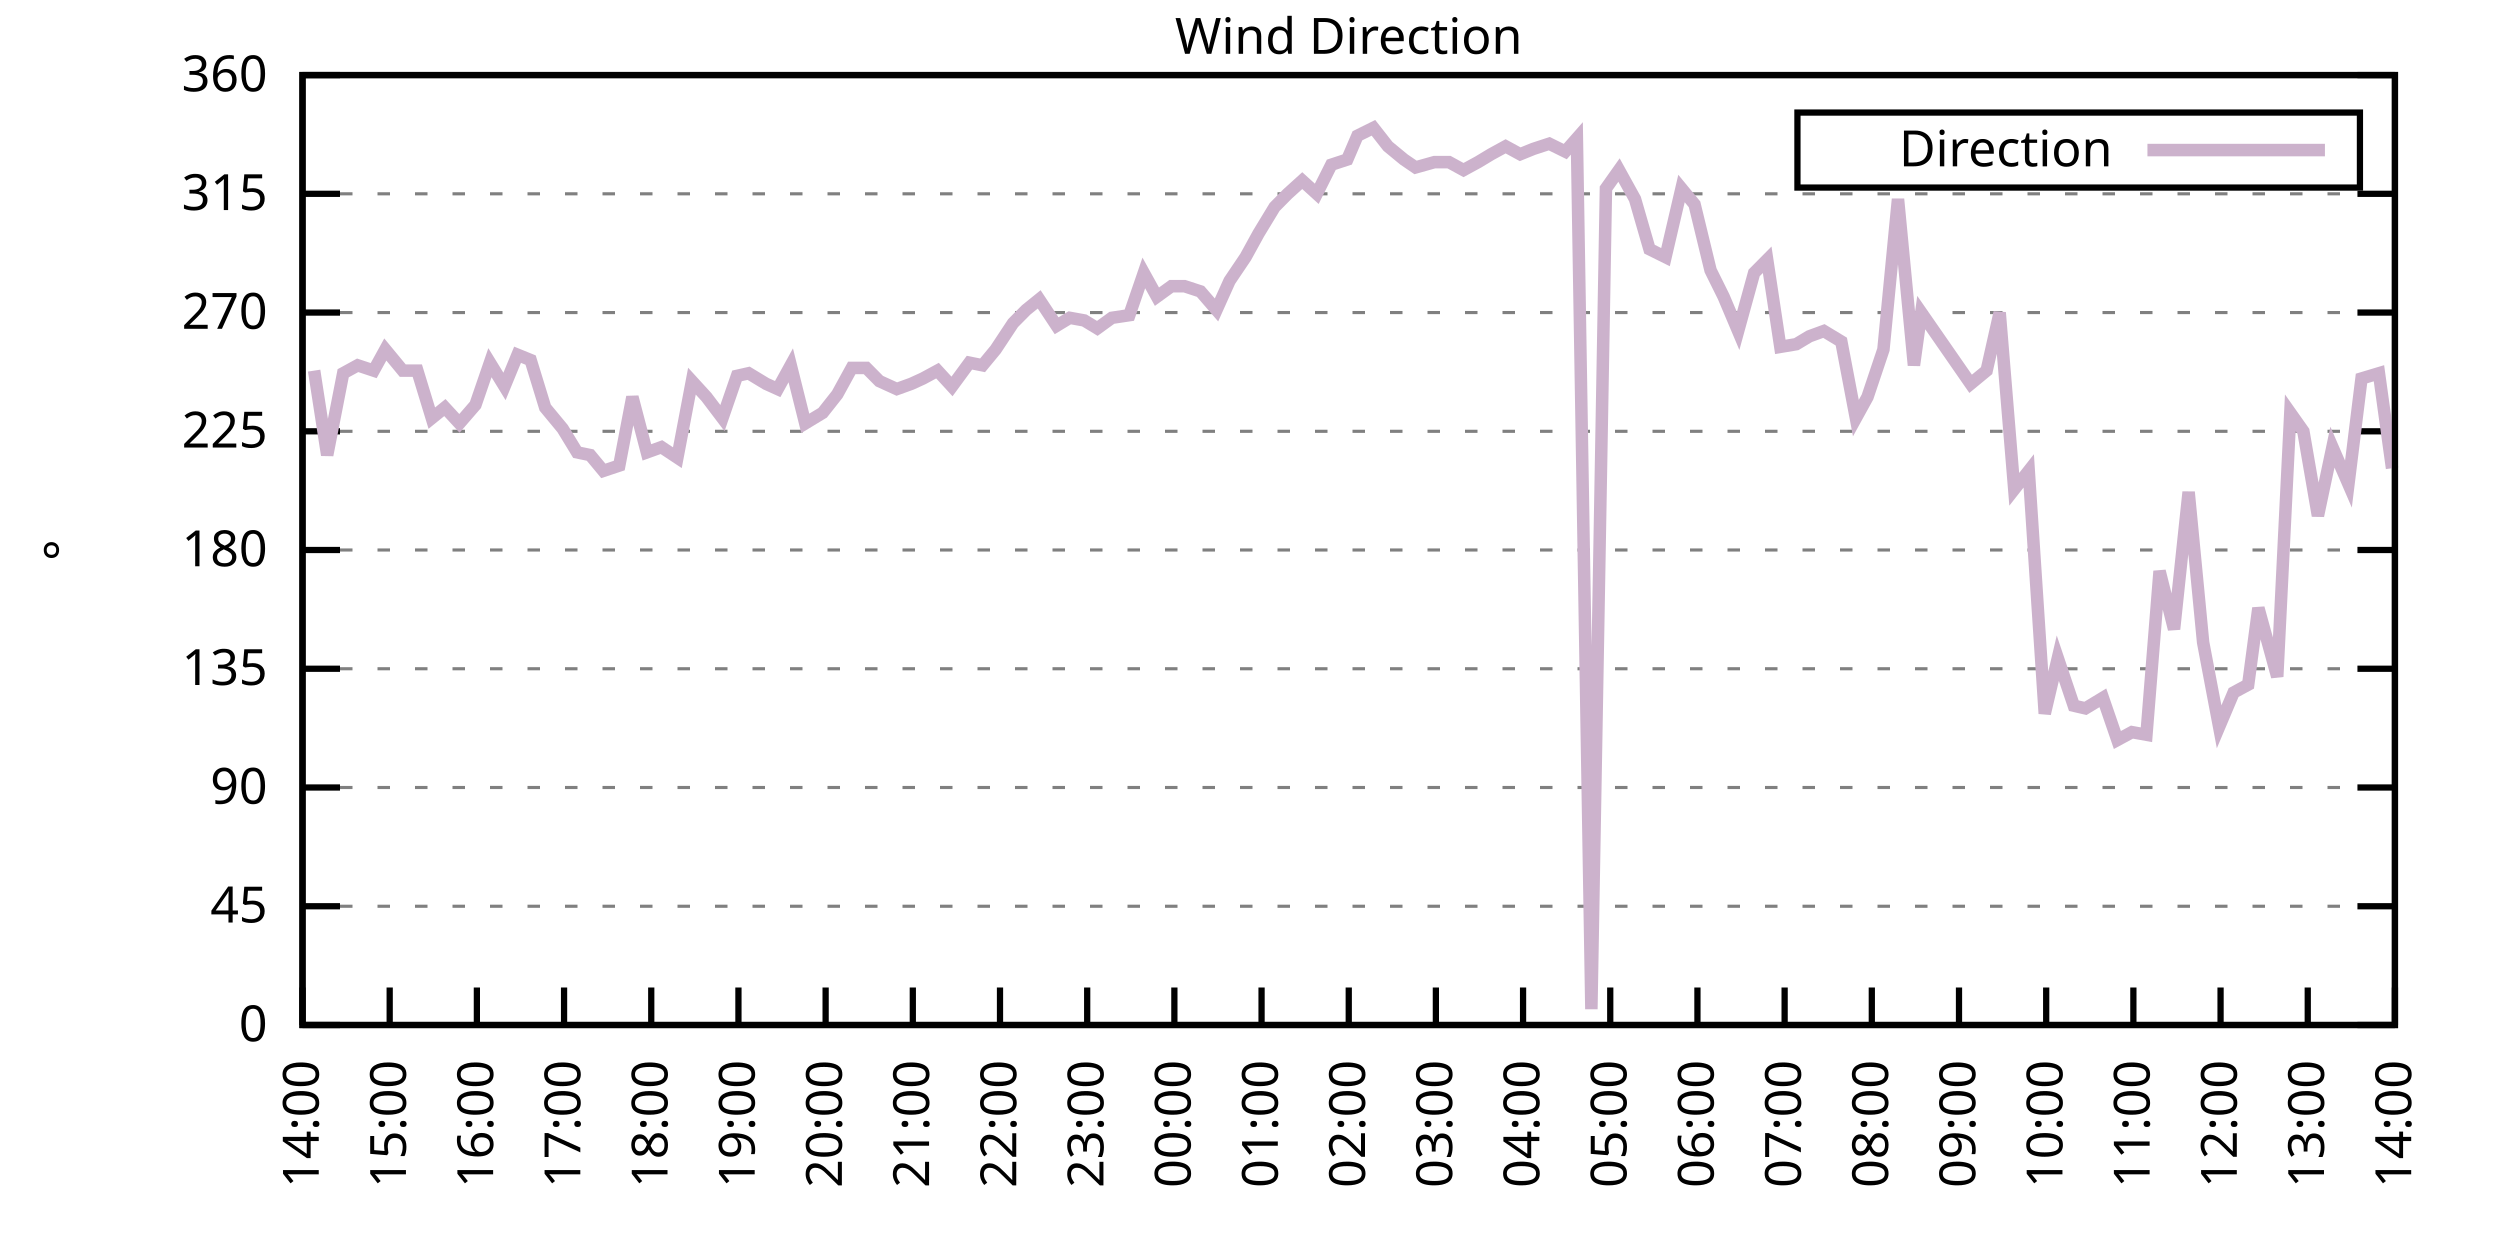
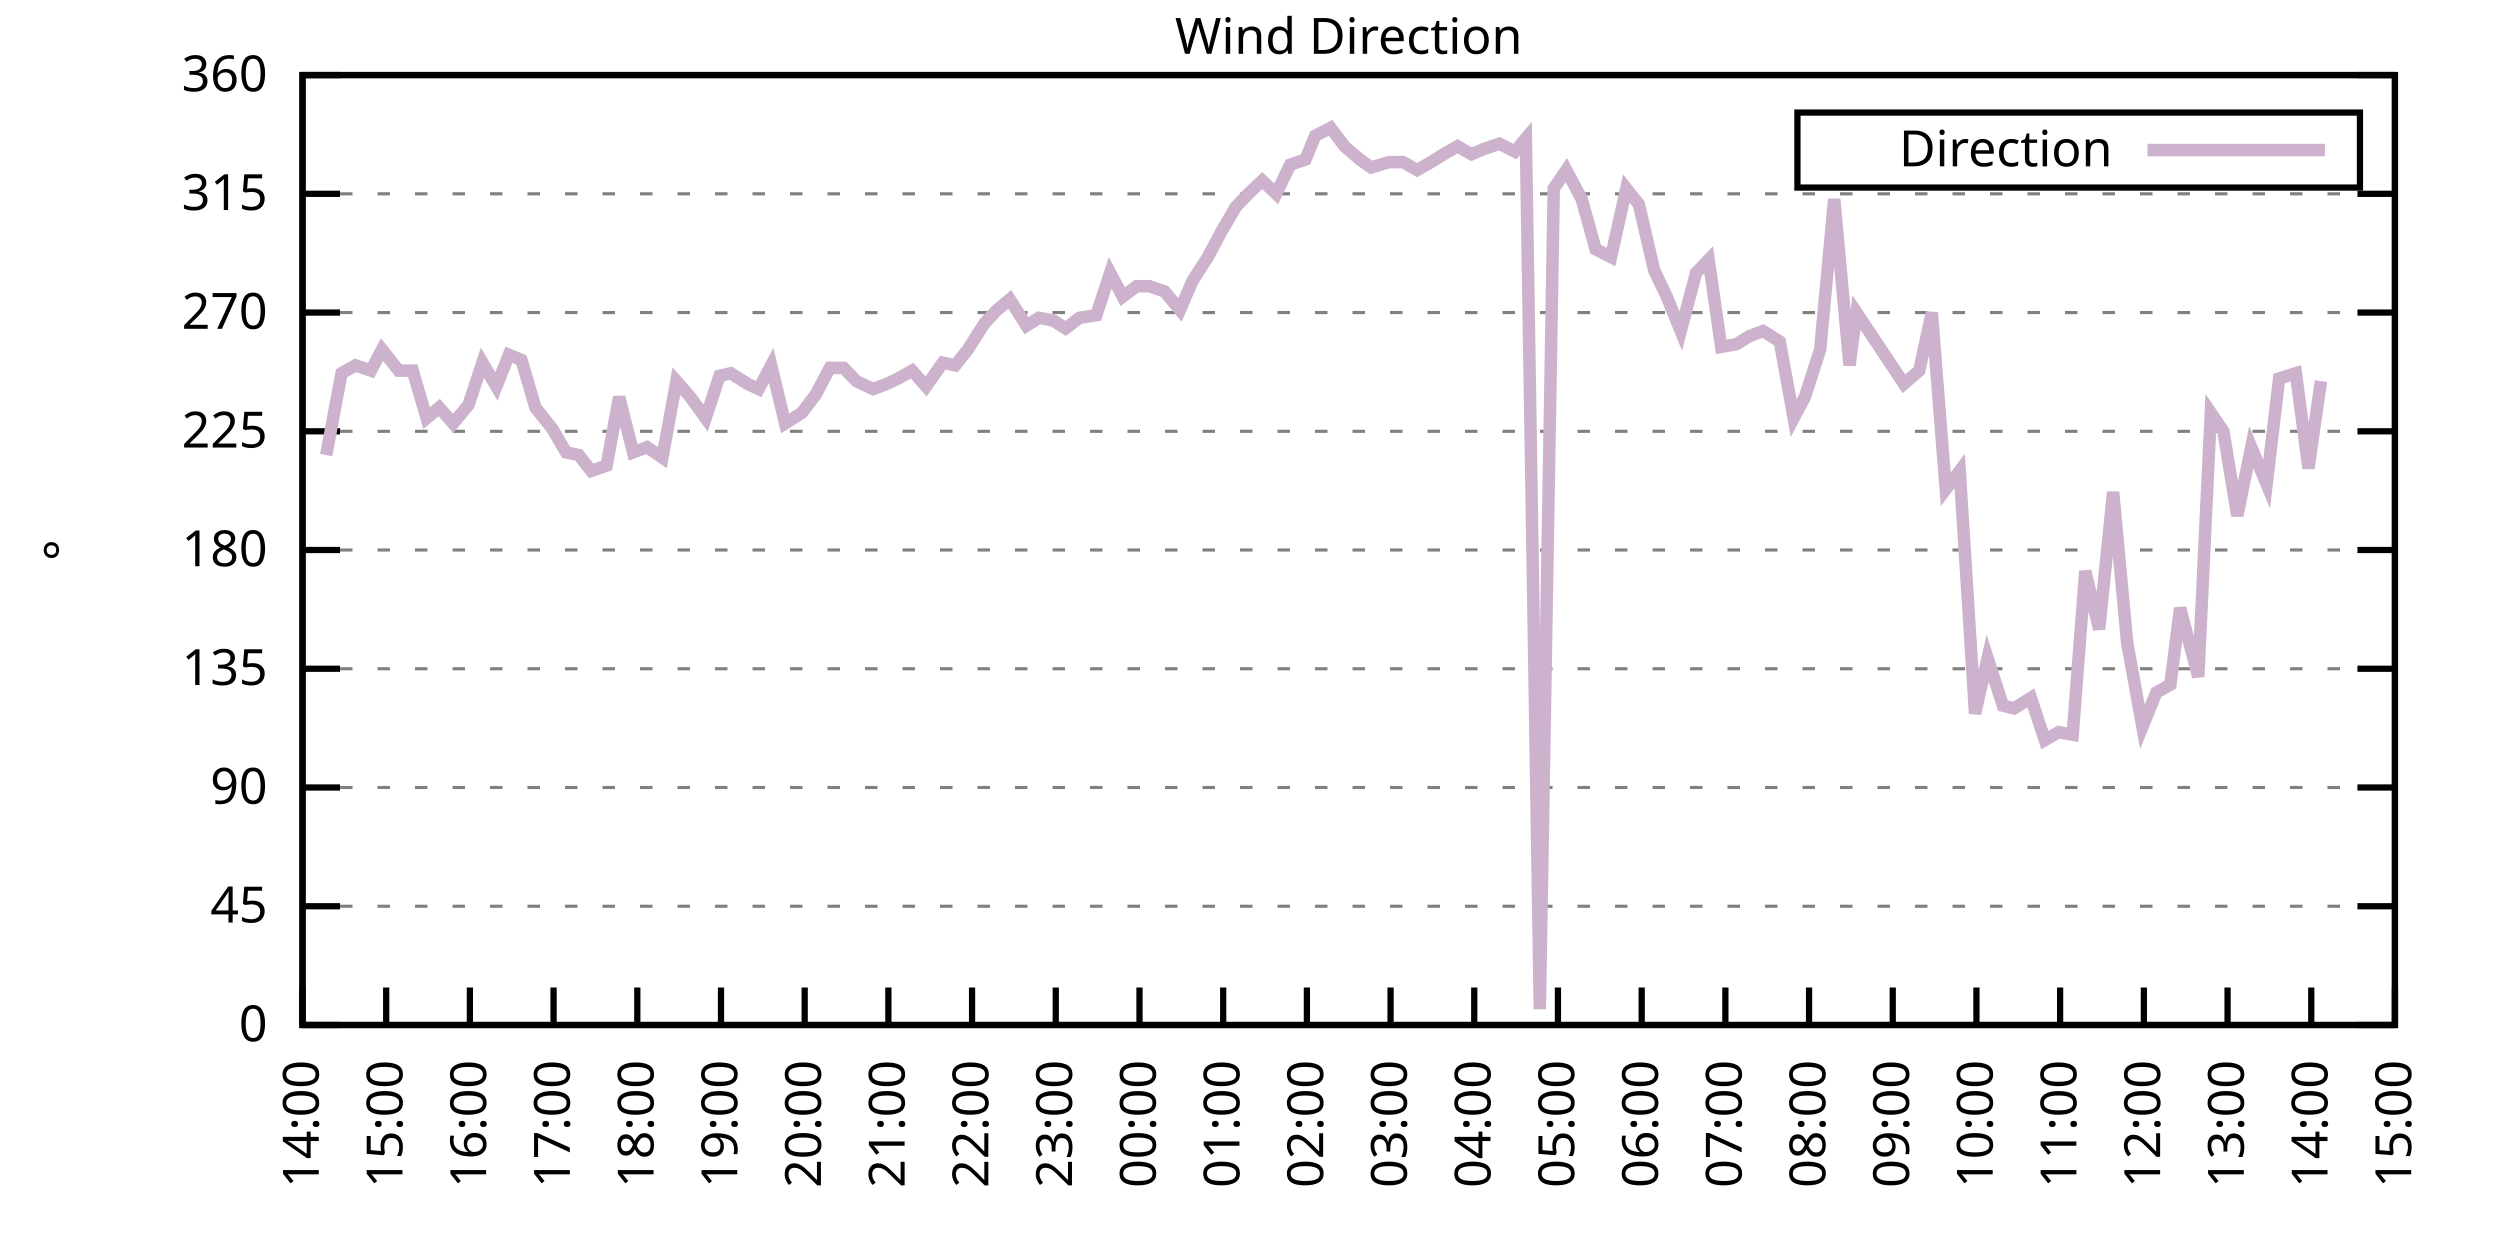
<svg xmlns="http://www.w3.org/2000/svg" xmlns:xlink="http://www.w3.org/1999/xlink" width="400" height="200" viewBox="0 0 400 200">
  <g id="gnuplot_canvas">
    <rect x="0" y="0" width="400" height="200" fill="none" />
    <defs>
      <circle id="gpDot" r="0.5" stroke-width="0.5" stroke="currentColor" />
      <path id="gpPt0" stroke-width="0.333" stroke="currentColor" d="M-1,0 h2 M0,-1 v2" />
      <path id="gpPt1" stroke-width="0.333" stroke="currentColor" d="M-1,-1 L1,1 M1,-1 L-1,1" />
      <path id="gpPt2" stroke-width="0.333" stroke="currentColor" d="M-1,0 L1,0 M0,-1 L0,1 M-1,-1 L1,1 M-1,1 L1,-1" />
      <rect id="gpPt3" stroke-width="0.333" stroke="currentColor" x="-1" y="-1" width="2" height="2" />
      <rect id="gpPt4" stroke-width="0.333" stroke="currentColor" fill="currentColor" x="-1" y="-1" width="2" height="2" />
      <circle id="gpPt5" stroke-width="0.333" stroke="currentColor" cx="0" cy="0" r="1" />
      <use xlink:href="#gpPt5" id="gpPt6" fill="currentColor" stroke="none" />
      <path id="gpPt7" stroke-width="0.333" stroke="currentColor" d="M0,-1.33 L-1.33,0.67 L1.33,0.67 z" />
      <use xlink:href="#gpPt7" id="gpPt8" fill="currentColor" stroke="none" />
      <use xlink:href="#gpPt7" id="gpPt9" stroke="currentColor" transform="rotate(180)" />
      <use xlink:href="#gpPt9" id="gpPt10" fill="currentColor" stroke="none" />
      <use xlink:href="#gpPt3" id="gpPt11" stroke="currentColor" transform="rotate(45)" />
      <use xlink:href="#gpPt11" id="gpPt12" fill="currentColor" stroke="none" />
      <path id="gpPt13" stroke-width="0.333" stroke="currentColor" d="M0,1.330 L1.265,0.411 L0.782,-1.067 L-0.782,-1.076 L-1.265,0.411 z" />
      <use xlink:href="#gpPt13" id="gpPt14" fill="currentColor" stroke="none" />
      <filter id="textbox" filterUnits="objectBoundingBox" x="0" y="0" height="1" width="1">
        <feFlood flood-color="white" flood-opacity="1" result="bgnd" />
        <feComposite in="SourceGraphic" in2="bgnd" operator="atop" />
      </filter>
      <filter id="greybox" filterUnits="objectBoundingBox" x="0" y="0" height="1" width="1">
        <feFlood flood-color="lightgrey" flood-opacity="1" result="grey" />
        <feComposite in="SourceGraphic" in2="grey" operator="atop" />
      </filter>
    </defs>
    <g fill="none" color="white" stroke="currentColor" stroke-width="1.00" stroke-linecap="butt" stroke-linejoin="miter">
</g>
    <g fill="none" color="black" stroke="currentColor" stroke-width="1.00" stroke-linecap="butt" stroke-linejoin="miter">
      <g stroke="none" shape-rendering="crispEdges">
        <polygon fill="rgb(255, 255, 255)" points="48.40,164.00 383.18,164.00 383.18,12.02 48.40,12.02 " />
      </g>
    </g>
    <g fill="none" color="black" stroke="currentColor" stroke-width="1.00" stroke-linecap="butt" stroke-linejoin="miter">
</g>
    <g fill="none" color="black" stroke="black" stroke-width="0.50" stroke-linecap="butt" stroke-linejoin="miter">
</g>
    <g fill="none" color="gray" stroke="currentColor" stroke-width="0.50" stroke-linecap="butt" stroke-linejoin="miter">
      <path stroke="gray" stroke-dasharray="2,4" class="gridline" d="M48.40,164.00 L383.19,164.00  " />
    </g>
    <g fill="none" color="gray" stroke="gray" stroke-width="1.00" stroke-linecap="butt" stroke-linejoin="miter">
</g>
    <g fill="none" color="black" stroke="currentColor" stroke-width="1.00" stroke-linecap="butt" stroke-linejoin="miter">
      <path stroke="black" d="M48.40,164.00 L54.40,164.00 M383.19,164.00 L377.19,164.00  " />
      <g transform="translate(42.80,166.60)" stroke="none" fill="black" font-family="Sans" font-size="8.00" text-anchor="end">
        <text>
          <tspan font-family="Sans"> 0</tspan>
        </text>
      </g>
    </g>
    <g fill="none" color="black" stroke="currentColor" stroke-width="1.00" stroke-linecap="butt" stroke-linejoin="miter">
</g>
    <g fill="none" color="black" stroke="black" stroke-width="0.50" stroke-linecap="butt" stroke-linejoin="miter">
</g>
    <g fill="none" color="gray" stroke="currentColor" stroke-width="0.50" stroke-linecap="butt" stroke-linejoin="miter">
      <path stroke="gray" stroke-dasharray="2,4" class="gridline" d="M48.40,145.00 L383.19,145.00  " />
    </g>
    <g fill="none" color="gray" stroke="gray" stroke-width="1.00" stroke-linecap="butt" stroke-linejoin="miter">
</g>
    <g fill="none" color="black" stroke="currentColor" stroke-width="1.00" stroke-linecap="butt" stroke-linejoin="miter">
      <path stroke="black" d="M48.40,145.00 L54.40,145.00 M383.19,145.00 L377.19,145.00  " />
      <g transform="translate(42.80,147.60)" stroke="none" fill="black" font-family="Sans" font-size="8.00" text-anchor="end">
        <text>
          <tspan font-family="Sans"> 45</tspan>
        </text>
      </g>
    </g>
    <g fill="none" color="black" stroke="currentColor" stroke-width="1.00" stroke-linecap="butt" stroke-linejoin="miter">
</g>
    <g fill="none" color="black" stroke="black" stroke-width="0.50" stroke-linecap="butt" stroke-linejoin="miter">
</g>
    <g fill="none" color="gray" stroke="currentColor" stroke-width="0.50" stroke-linecap="butt" stroke-linejoin="miter">
      <path stroke="gray" stroke-dasharray="2,4" class="gridline" d="M48.40,126.00 L383.19,126.00  " />
    </g>
    <g fill="none" color="gray" stroke="gray" stroke-width="1.00" stroke-linecap="butt" stroke-linejoin="miter">
</g>
    <g fill="none" color="black" stroke="currentColor" stroke-width="1.00" stroke-linecap="butt" stroke-linejoin="miter">
      <path stroke="black" d="M48.40,126.00 L54.40,126.00 M383.19,126.00 L377.19,126.00  " />
      <g transform="translate(42.80,128.60)" stroke="none" fill="black" font-family="Sans" font-size="8.00" text-anchor="end">
        <text>
          <tspan font-family="Sans"> 90</tspan>
        </text>
      </g>
    </g>
    <g fill="none" color="black" stroke="currentColor" stroke-width="1.00" stroke-linecap="butt" stroke-linejoin="miter">
</g>
    <g fill="none" color="black" stroke="black" stroke-width="0.50" stroke-linecap="butt" stroke-linejoin="miter">
</g>
    <g fill="none" color="gray" stroke="currentColor" stroke-width="0.50" stroke-linecap="butt" stroke-linejoin="miter">
      <path stroke="gray" stroke-dasharray="2,4" class="gridline" d="M48.40,107.00 L383.19,107.00  " />
    </g>
    <g fill="none" color="gray" stroke="gray" stroke-width="1.00" stroke-linecap="butt" stroke-linejoin="miter">
</g>
    <g fill="none" color="black" stroke="currentColor" stroke-width="1.00" stroke-linecap="butt" stroke-linejoin="miter">
      <path stroke="black" d="M48.40,107.00 L54.40,107.00 M383.19,107.00 L377.19,107.00  " />
      <g transform="translate(42.80,109.60)" stroke="none" fill="black" font-family="Sans" font-size="8.00" text-anchor="end">
        <text>
          <tspan font-family="Sans"> 135</tspan>
        </text>
      </g>
    </g>
    <g fill="none" color="black" stroke="currentColor" stroke-width="1.00" stroke-linecap="butt" stroke-linejoin="miter">
</g>
    <g fill="none" color="black" stroke="black" stroke-width="0.50" stroke-linecap="butt" stroke-linejoin="miter">
</g>
    <g fill="none" color="gray" stroke="currentColor" stroke-width="0.50" stroke-linecap="butt" stroke-linejoin="miter">
      <path stroke="gray" stroke-dasharray="2,4" class="gridline" d="M48.40,88.00 L383.19,88.00  " />
    </g>
    <g fill="none" color="gray" stroke="gray" stroke-width="1.00" stroke-linecap="butt" stroke-linejoin="miter">
</g>
    <g fill="none" color="black" stroke="currentColor" stroke-width="1.00" stroke-linecap="butt" stroke-linejoin="miter">
      <path stroke="black" d="M48.40,88.00 L54.40,88.00 M383.19,88.00 L377.19,88.00  " />
      <g transform="translate(42.80,90.60)" stroke="none" fill="black" font-family="Sans" font-size="8.00" text-anchor="end">
        <text>
          <tspan font-family="Sans"> 180</tspan>
        </text>
      </g>
    </g>
    <g fill="none" color="black" stroke="currentColor" stroke-width="1.00" stroke-linecap="butt" stroke-linejoin="miter">
</g>
    <g fill="none" color="black" stroke="black" stroke-width="0.50" stroke-linecap="butt" stroke-linejoin="miter">
</g>
    <g fill="none" color="gray" stroke="currentColor" stroke-width="0.50" stroke-linecap="butt" stroke-linejoin="miter">
      <path stroke="gray" stroke-dasharray="2,4" class="gridline" d="M48.40,69.01 L383.19,69.01  " />
    </g>
    <g fill="none" color="gray" stroke="gray" stroke-width="1.00" stroke-linecap="butt" stroke-linejoin="miter">
</g>
    <g fill="none" color="black" stroke="currentColor" stroke-width="1.00" stroke-linecap="butt" stroke-linejoin="miter">
      <path stroke="black" d="M48.40,69.01 L54.40,69.01 M383.19,69.01 L377.19,69.01  " />
      <g transform="translate(42.80,71.61)" stroke="none" fill="black" font-family="Sans" font-size="8.00" text-anchor="end">
        <text>
          <tspan font-family="Sans"> 225</tspan>
        </text>
      </g>
    </g>
    <g fill="none" color="black" stroke="currentColor" stroke-width="1.00" stroke-linecap="butt" stroke-linejoin="miter">
</g>
    <g fill="none" color="black" stroke="black" stroke-width="0.50" stroke-linecap="butt" stroke-linejoin="miter">
</g>
    <g fill="none" color="gray" stroke="currentColor" stroke-width="0.50" stroke-linecap="butt" stroke-linejoin="miter">
      <path stroke="gray" stroke-dasharray="2,4" class="gridline" d="M48.40,50.01 L383.19,50.01  " />
    </g>
    <g fill="none" color="gray" stroke="gray" stroke-width="1.00" stroke-linecap="butt" stroke-linejoin="miter">
</g>
    <g fill="none" color="black" stroke="currentColor" stroke-width="1.00" stroke-linecap="butt" stroke-linejoin="miter">
      <path stroke="black" d="M48.40,50.01 L54.40,50.01 M383.19,50.01 L377.19,50.01  " />
      <g transform="translate(42.80,52.61)" stroke="none" fill="black" font-family="Sans" font-size="8.00" text-anchor="end">
        <text>
          <tspan font-family="Sans"> 270</tspan>
        </text>
      </g>
    </g>
    <g fill="none" color="black" stroke="currentColor" stroke-width="1.00" stroke-linecap="butt" stroke-linejoin="miter">
</g>
    <g fill="none" color="black" stroke="black" stroke-width="0.50" stroke-linecap="butt" stroke-linejoin="miter">
</g>
    <g fill="none" color="gray" stroke="currentColor" stroke-width="0.50" stroke-linecap="butt" stroke-linejoin="miter">
      <path stroke="gray" stroke-dasharray="2,4" class="gridline" d="M48.40,31.01 L383.19,31.01  " />
    </g>
    <g fill="none" color="gray" stroke="gray" stroke-width="1.00" stroke-linecap="butt" stroke-linejoin="miter">
</g>
    <g fill="none" color="black" stroke="currentColor" stroke-width="1.00" stroke-linecap="butt" stroke-linejoin="miter">
      <path stroke="black" d="M48.40,31.01 L54.40,31.01 M383.19,31.01 L377.19,31.01  " />
      <g transform="translate(42.80,33.61)" stroke="none" fill="black" font-family="Sans" font-size="8.00" text-anchor="end">
        <text>
          <tspan font-family="Sans"> 315</tspan>
        </text>
      </g>
    </g>
    <g fill="none" color="black" stroke="currentColor" stroke-width="1.00" stroke-linecap="butt" stroke-linejoin="miter">
</g>
    <g fill="none" color="black" stroke="black" stroke-width="0.50" stroke-linecap="butt" stroke-linejoin="miter">
</g>
    <g fill="none" color="gray" stroke="currentColor" stroke-width="0.50" stroke-linecap="butt" stroke-linejoin="miter">
      <path stroke="gray" stroke-dasharray="2,4" class="gridline" d="M48.40,12.01 L383.19,12.01  " />
    </g>
    <g fill="none" color="gray" stroke="gray" stroke-width="1.00" stroke-linecap="butt" stroke-linejoin="miter">
</g>
    <g fill="none" color="black" stroke="currentColor" stroke-width="1.00" stroke-linecap="butt" stroke-linejoin="miter">
      <path stroke="black" d="M48.40,12.01 L54.40,12.01 M383.19,12.01 L377.19,12.01  " />
      <g transform="translate(42.80,14.61)" stroke="none" fill="black" font-family="Sans" font-size="8.00" text-anchor="end">
        <text>
          <tspan font-family="Sans"> 360</tspan>
        </text>
      </g>
    </g>
    <g fill="none" color="black" stroke="currentColor" stroke-width="1.00" stroke-linecap="butt" stroke-linejoin="miter">
      <path stroke="black" d="M48.40,164.00 L48.40,158.00  " />
      <g transform="translate(51.00,169.60) rotate(270.00)" stroke="none" fill="black" font-family="Sans" font-size="8.00" text-anchor="end">
        <text>
          <tspan font-family="Sans">14:00</tspan>
        </text>
      </g>
    </g>
    <g fill="none" color="black" stroke="currentColor" stroke-width="1.00" stroke-linecap="butt" stroke-linejoin="miter">
-       <path stroke="black" d="M62.35,164.00 L62.35,158.00  " />
-       <g transform="translate(64.95,169.60) rotate(270.00)" stroke="none" fill="black" font-family="Sans" font-size="8.00" text-anchor="end">
+       <path stroke="black" d="M61.79,164.00 L61.79,158.00  " />
+       <g transform="translate(64.39,169.60) rotate(270.00)" stroke="none" fill="black" font-family="Sans" font-size="8.00" text-anchor="end">
        <text>
          <tspan font-family="Sans">15:00</tspan>
        </text>
      </g>
    </g>
    <g fill="none" color="black" stroke="currentColor" stroke-width="1.00" stroke-linecap="butt" stroke-linejoin="miter">
-       <path stroke="black" d="M76.30,164.00 L76.30,158.00  " />
-       <g transform="translate(78.90,169.60) rotate(270.00)" stroke="none" fill="black" font-family="Sans" font-size="8.00" text-anchor="end">
+       <path stroke="black" d="M75.18,164.00 L75.18,158.00  " />
+       <g transform="translate(77.78,169.60) rotate(270.00)" stroke="none" fill="black" font-family="Sans" font-size="8.00" text-anchor="end">
        <text>
          <tspan font-family="Sans">16:00</tspan>
        </text>
      </g>
    </g>
    <g fill="none" color="black" stroke="currentColor" stroke-width="1.00" stroke-linecap="butt" stroke-linejoin="miter">
-       <path stroke="black" d="M90.25,164.00 L90.25,158.00  " />
-       <g transform="translate(92.85,169.60) rotate(270.00)" stroke="none" fill="black" font-family="Sans" font-size="8.00" text-anchor="end">
+       <path stroke="black" d="M88.57,164.00 L88.57,158.00  " />
+       <g transform="translate(91.17,169.60) rotate(270.00)" stroke="none" fill="black" font-family="Sans" font-size="8.00" text-anchor="end">
        <text>
          <tspan font-family="Sans">17:00</tspan>
        </text>
      </g>
    </g>
    <g fill="none" color="black" stroke="currentColor" stroke-width="1.00" stroke-linecap="butt" stroke-linejoin="miter">
-       <path stroke="black" d="M104.20,164.00 L104.20,158.00  " />
-       <g transform="translate(106.80,169.60) rotate(270.00)" stroke="none" fill="black" font-family="Sans" font-size="8.00" text-anchor="end">
+       <path stroke="black" d="M101.97,164.00 L101.97,158.00  " />
+       <g transform="translate(104.57,169.60) rotate(270.00)" stroke="none" fill="black" font-family="Sans" font-size="8.00" text-anchor="end">
        <text>
          <tspan font-family="Sans">18:00</tspan>
        </text>
      </g>
    </g>
    <g fill="none" color="black" stroke="currentColor" stroke-width="1.00" stroke-linecap="butt" stroke-linejoin="miter">
-       <path stroke="black" d="M118.15,164.00 L118.15,158.00  " />
-       <g transform="translate(120.75,169.60) rotate(270.00)" stroke="none" fill="black" font-family="Sans" font-size="8.00" text-anchor="end">
+       <path stroke="black" d="M115.36,164.00 L115.36,158.00  " />
+       <g transform="translate(117.96,169.60) rotate(270.00)" stroke="none" fill="black" font-family="Sans" font-size="8.00" text-anchor="end">
        <text>
          <tspan font-family="Sans">19:00</tspan>
        </text>
      </g>
    </g>
    <g fill="none" color="black" stroke="currentColor" stroke-width="1.00" stroke-linecap="butt" stroke-linejoin="miter">
-       <path stroke="black" d="M132.10,164.00 L132.10,158.00  " />
-       <g transform="translate(134.70,169.60) rotate(270.00)" stroke="none" fill="black" font-family="Sans" font-size="8.00" text-anchor="end">
+       <path stroke="black" d="M128.75,164.00 L128.75,158.00  " />
+       <g transform="translate(131.35,169.60) rotate(270.00)" stroke="none" fill="black" font-family="Sans" font-size="8.00" text-anchor="end">
        <text>
          <tspan font-family="Sans">20:00</tspan>
        </text>
      </g>
    </g>
    <g fill="none" color="black" stroke="currentColor" stroke-width="1.00" stroke-linecap="butt" stroke-linejoin="miter">
-       <path stroke="black" d="M146.05,164.00 L146.05,158.00  " />
-       <g transform="translate(148.65,169.60) rotate(270.00)" stroke="none" fill="black" font-family="Sans" font-size="8.00" text-anchor="end">
+       <path stroke="black" d="M142.14,164.00 L142.14,158.00  " />
+       <g transform="translate(144.74,169.60) rotate(270.00)" stroke="none" fill="black" font-family="Sans" font-size="8.00" text-anchor="end">
        <text>
          <tspan font-family="Sans">21:00</tspan>
        </text>
      </g>
    </g>
    <g fill="none" color="black" stroke="currentColor" stroke-width="1.00" stroke-linecap="butt" stroke-linejoin="miter">
-       <path stroke="black" d="M160.00,164.00 L160.00,158.00  " />
-       <g transform="translate(162.60,169.60) rotate(270.00)" stroke="none" fill="black" font-family="Sans" font-size="8.00" text-anchor="end">
+       <path stroke="black" d="M155.53,164.00 L155.53,158.00  " />
+       <g transform="translate(158.13,169.60) rotate(270.00)" stroke="none" fill="black" font-family="Sans" font-size="8.00" text-anchor="end">
        <text>
          <tspan font-family="Sans">22:00</tspan>
        </text>
      </g>
    </g>
    <g fill="none" color="black" stroke="currentColor" stroke-width="1.00" stroke-linecap="butt" stroke-linejoin="miter">
-       <path stroke="black" d="M173.95,164.00 L173.95,158.00  " />
-       <g transform="translate(176.55,169.60) rotate(270.00)" stroke="none" fill="black" font-family="Sans" font-size="8.00" text-anchor="end">
+       <path stroke="black" d="M168.92,164.00 L168.92,158.00  " />
+       <g transform="translate(171.52,169.60) rotate(270.00)" stroke="none" fill="black" font-family="Sans" font-size="8.00" text-anchor="end">
        <text>
          <tspan font-family="Sans">23:00</tspan>
        </text>
      </g>
    </g>
    <g fill="none" color="black" stroke="currentColor" stroke-width="1.00" stroke-linecap="butt" stroke-linejoin="miter">
-       <path stroke="black" d="M187.90,164.00 L187.90,158.00  " />
-       <g transform="translate(190.50,169.60) rotate(270.00)" stroke="none" fill="black" font-family="Sans" font-size="8.00" text-anchor="end">
+       <path stroke="black" d="M182.32,164.00 L182.32,158.00  " />
+       <g transform="translate(184.92,169.60) rotate(270.00)" stroke="none" fill="black" font-family="Sans" font-size="8.00" text-anchor="end">
        <text>
          <tspan font-family="Sans">00:00</tspan>
        </text>
      </g>
    </g>
    <g fill="none" color="black" stroke="currentColor" stroke-width="1.00" stroke-linecap="butt" stroke-linejoin="miter">
-       <path stroke="black" d="M201.85,164.00 L201.85,158.00  " />
-       <g transform="translate(204.45,169.60) rotate(270.00)" stroke="none" fill="black" font-family="Sans" font-size="8.00" text-anchor="end">
+       <path stroke="black" d="M195.71,164.00 L195.71,158.00  " />
+       <g transform="translate(198.31,169.60) rotate(270.00)" stroke="none" fill="black" font-family="Sans" font-size="8.00" text-anchor="end">
        <text>
          <tspan font-family="Sans">01:00</tspan>
        </text>
      </g>
    </g>
    <g fill="none" color="black" stroke="currentColor" stroke-width="1.00" stroke-linecap="butt" stroke-linejoin="miter">
-       <path stroke="black" d="M215.80,164.00 L215.80,158.00  " />
-       <g transform="translate(218.40,169.60) rotate(270.00)" stroke="none" fill="black" font-family="Sans" font-size="8.00" text-anchor="end">
+       <path stroke="black" d="M209.10,164.00 L209.10,158.00  " />
+       <g transform="translate(211.70,169.60) rotate(270.00)" stroke="none" fill="black" font-family="Sans" font-size="8.00" text-anchor="end">
        <text>
          <tspan font-family="Sans">02:00</tspan>
        </text>
      </g>
    </g>
    <g fill="none" color="black" stroke="currentColor" stroke-width="1.00" stroke-linecap="butt" stroke-linejoin="miter">
-       <path stroke="black" d="M229.74,164.00 L229.74,158.00  " />
-       <g transform="translate(232.34,169.60) rotate(270.00)" stroke="none" fill="black" font-family="Sans" font-size="8.00" text-anchor="end">
+       <path stroke="black" d="M222.49,164.00 L222.49,158.00  " />
+       <g transform="translate(225.09,169.60) rotate(270.00)" stroke="none" fill="black" font-family="Sans" font-size="8.00" text-anchor="end">
        <text>
          <tspan font-family="Sans">03:00</tspan>
        </text>
      </g>
    </g>
    <g fill="none" color="black" stroke="currentColor" stroke-width="1.00" stroke-linecap="butt" stroke-linejoin="miter">
-       <path stroke="black" d="M243.69,164.00 L243.69,158.00  " />
-       <g transform="translate(246.29,169.60) rotate(270.00)" stroke="none" fill="black" font-family="Sans" font-size="8.00" text-anchor="end">
+       <path stroke="black" d="M235.88,164.00 L235.88,158.00  " />
+       <g transform="translate(238.48,169.60) rotate(270.00)" stroke="none" fill="black" font-family="Sans" font-size="8.00" text-anchor="end">
        <text>
          <tspan font-family="Sans">04:00</tspan>
        </text>
      </g>
    </g>
    <g fill="none" color="black" stroke="currentColor" stroke-width="1.00" stroke-linecap="butt" stroke-linejoin="miter">
-       <path stroke="black" d="M257.64,164.00 L257.64,158.00  " />
-       <g transform="translate(260.24,169.60) rotate(270.00)" stroke="none" fill="black" font-family="Sans" font-size="8.00" text-anchor="end">
+       <path stroke="black" d="M249.27,164.00 L249.27,158.00  " />
+       <g transform="translate(251.87,169.60) rotate(270.00)" stroke="none" fill="black" font-family="Sans" font-size="8.00" text-anchor="end">
        <text>
          <tspan font-family="Sans">05:00</tspan>
        </text>
      </g>
    </g>
    <g fill="none" color="black" stroke="currentColor" stroke-width="1.00" stroke-linecap="butt" stroke-linejoin="miter">
-       <path stroke="black" d="M271.59,164.00 L271.59,158.00  " />
-       <g transform="translate(274.19,169.60) rotate(270.00)" stroke="none" fill="black" font-family="Sans" font-size="8.00" text-anchor="end">
+       <path stroke="black" d="M262.67,164.00 L262.67,158.00  " />
+       <g transform="translate(265.27,169.60) rotate(270.00)" stroke="none" fill="black" font-family="Sans" font-size="8.00" text-anchor="end">
        <text>
          <tspan font-family="Sans">06:00</tspan>
        </text>
      </g>
    </g>
    <g fill="none" color="black" stroke="currentColor" stroke-width="1.00" stroke-linecap="butt" stroke-linejoin="miter">
-       <path stroke="black" d="M285.54,164.00 L285.54,158.00  " />
-       <g transform="translate(288.14,169.60) rotate(270.00)" stroke="none" fill="black" font-family="Sans" font-size="8.00" text-anchor="end">
+       <path stroke="black" d="M276.06,164.00 L276.06,158.00  " />
+       <g transform="translate(278.66,169.60) rotate(270.00)" stroke="none" fill="black" font-family="Sans" font-size="8.00" text-anchor="end">
        <text>
          <tspan font-family="Sans">07:00</tspan>
        </text>
      </g>
    </g>
    <g fill="none" color="black" stroke="currentColor" stroke-width="1.00" stroke-linecap="butt" stroke-linejoin="miter">
-       <path stroke="black" d="M299.49,164.00 L299.49,158.00  " />
-       <g transform="translate(302.09,169.60) rotate(270.00)" stroke="none" fill="black" font-family="Sans" font-size="8.00" text-anchor="end">
+       <path stroke="black" d="M289.45,164.00 L289.45,158.00  " />
+       <g transform="translate(292.05,169.60) rotate(270.00)" stroke="none" fill="black" font-family="Sans" font-size="8.00" text-anchor="end">
        <text>
          <tspan font-family="Sans">08:00</tspan>
        </text>
      </g>
    </g>
    <g fill="none" color="black" stroke="currentColor" stroke-width="1.00" stroke-linecap="butt" stroke-linejoin="miter">
-       <path stroke="black" d="M313.44,164.00 L313.44,158.00  " />
-       <g transform="translate(316.04,169.60) rotate(270.00)" stroke="none" fill="black" font-family="Sans" font-size="8.00" text-anchor="end">
+       <path stroke="black" d="M302.84,164.00 L302.84,158.00  " />
+       <g transform="translate(305.44,169.60) rotate(270.00)" stroke="none" fill="black" font-family="Sans" font-size="8.00" text-anchor="end">
        <text>
          <tspan font-family="Sans">09:00</tspan>
        </text>
      </g>
    </g>
    <g fill="none" color="black" stroke="currentColor" stroke-width="1.00" stroke-linecap="butt" stroke-linejoin="miter">
-       <path stroke="black" d="M327.39,164.00 L327.39,158.00  " />
-       <g transform="translate(329.99,169.60) rotate(270.00)" stroke="none" fill="black" font-family="Sans" font-size="8.00" text-anchor="end">
+       <path stroke="black" d="M316.23,164.00 L316.23,158.00  " />
+       <g transform="translate(318.83,169.60) rotate(270.00)" stroke="none" fill="black" font-family="Sans" font-size="8.00" text-anchor="end">
        <text>
          <tspan font-family="Sans">10:00</tspan>
        </text>
      </g>
    </g>
    <g fill="none" color="black" stroke="currentColor" stroke-width="1.00" stroke-linecap="butt" stroke-linejoin="miter">
-       <path stroke="black" d="M341.34,164.00 L341.34,158.00  " />
-       <g transform="translate(343.94,169.60) rotate(270.00)" stroke="none" fill="black" font-family="Sans" font-size="8.00" text-anchor="end">
+       <path stroke="black" d="M329.62,164.00 L329.62,158.00  " />
+       <g transform="translate(332.22,169.60) rotate(270.00)" stroke="none" fill="black" font-family="Sans" font-size="8.00" text-anchor="end">
        <text>
          <tspan font-family="Sans">11:00</tspan>
        </text>
      </g>
    </g>
    <g fill="none" color="black" stroke="currentColor" stroke-width="1.00" stroke-linecap="butt" stroke-linejoin="miter">
-       <path stroke="black" d="M355.29,164.00 L355.29,158.00  " />
-       <g transform="translate(357.89,169.60) rotate(270.00)" stroke="none" fill="black" font-family="Sans" font-size="8.00" text-anchor="end">
+       <path stroke="black" d="M343.02,164.00 L343.02,158.00  " />
+       <g transform="translate(345.62,169.60) rotate(270.00)" stroke="none" fill="black" font-family="Sans" font-size="8.00" text-anchor="end">
        <text>
          <tspan font-family="Sans">12:00</tspan>
        </text>
      </g>
    </g>
    <g fill="none" color="black" stroke="currentColor" stroke-width="1.00" stroke-linecap="butt" stroke-linejoin="miter">
-       <path stroke="black" d="M369.24,164.00 L369.24,158.00  " />
-       <g transform="translate(371.84,169.60) rotate(270.00)" stroke="none" fill="black" font-family="Sans" font-size="8.00" text-anchor="end">
+       <path stroke="black" d="M356.41,164.00 L356.41,158.00  " />
+       <g transform="translate(359.01,169.60) rotate(270.00)" stroke="none" fill="black" font-family="Sans" font-size="8.00" text-anchor="end">
        <text>
          <tspan font-family="Sans">13:00</tspan>
+         </text>
+       </g>
+     </g>
+     <g fill="none" color="black" stroke="currentColor" stroke-width="1.00" stroke-linecap="butt" stroke-linejoin="miter">
+       <path stroke="black" d="M369.80,164.00 L369.80,158.00  " />
+       <g transform="translate(372.40,169.60) rotate(270.00)" stroke="none" fill="black" font-family="Sans" font-size="8.00" text-anchor="end">
+         <text>
+           <tspan font-family="Sans">14:00</tspan>
        </text>
      </g>
    </g>
    <g fill="none" color="black" stroke="currentColor" stroke-width="1.00" stroke-linecap="butt" stroke-linejoin="miter">
      <path stroke="black" d="M383.19,164.00 L383.19,158.00  " />
      <g transform="translate(385.79,169.60) rotate(270.00)" stroke="none" fill="black" font-family="Sans" font-size="8.00" text-anchor="end">
        <text>
-           <tspan font-family="Sans">14:00</tspan>
+           <tspan font-family="Sans">15:00</tspan>
        </text>
      </g>
    </g>
    <g fill="none" color="black" stroke="currentColor" stroke-width="1.00" stroke-linecap="butt" stroke-linejoin="miter">
</g>
    <g fill="none" color="black" stroke="currentColor" stroke-width="1.00" stroke-linecap="butt" stroke-linejoin="miter">
      <path stroke="black" d="M48.40,12.01 L48.40,164.00 L383.19,164.00 L383.19,12.01 L48.40,12.01 Z  " />
    </g>
    <g fill="none" color="black" stroke="currentColor" stroke-width="1.00" stroke-linecap="butt" stroke-linejoin="miter">
</g>
    <g fill="none" color="black" stroke="currentColor" stroke-width="1.00" stroke-linecap="butt" stroke-linejoin="miter">
      <path stroke="black" d="M287.59,30.01 L287.59,18.01 L377.59,18.01 L377.59,30.01 L287.59,30.01 Z  " />
    </g>
    <g id="Wind_direction_plot_1">
      <g fill="none" color="white" stroke="black" stroke-width="2.00" stroke-linecap="butt" stroke-linejoin="miter">
</g>
      <g fill="none" color="black" stroke="currentColor" stroke-width="2.00" stroke-linecap="butt" stroke-linejoin="miter">
        <g transform="translate(337.99,26.61)" stroke="none" fill="black" font-family="Sans" font-size="8.00" text-anchor="end">
          <text>
            <tspan font-family="Sans">Direction</tspan>
          </text>
        </g>
      </g>
      <g fill="none" color="black" stroke="currentColor" stroke-width="2.00" stroke-linecap="butt" stroke-linejoin="miter">
-         <path stroke="rgb(204, 178, 204)" d="M343.59,24.01 L371.99,24.01 M50.26,59.30 L52.35,72.81 L54.91,59.72 L57.23,58.45 L59.79,59.30 L61.65,55.92   L64.44,59.30 L66.77,59.30 L69.09,66.90 L71.18,65.21 L73.51,67.74 L76.07,64.78 L78.39,58.03 L80.72,61.83   L82.81,56.76 L84.90,57.61 L87.23,65.21 L90.02,68.58 L92.34,72.38 L94.43,72.81 L96.53,75.34 L99.08,74.49   L101.18,63.52 L103.50,72.38 L105.83,71.54 L108.38,73.23 L110.71,60.98 L113.03,63.52 L115.59,66.90 L117.92,60.14   L119.78,59.72 L122.57,61.41 L124.43,62.25 L126.52,58.45 L128.84,67.74 L131.63,66.05 L133.96,63.10 L136.28,58.87   L138.61,58.87 L140.70,60.98 L143.49,62.25 L145.81,61.41 L147.67,60.56 L150.00,59.30 L152.32,61.83 L155.11,58.03   L157.21,58.45 L159.30,55.92 L162.09,51.70 L164.18,49.59 L166.27,47.90 L169.06,52.12 L171.16,50.85 L173.48,51.27   L175.57,52.54 L177.90,50.85 L180.69,50.43 L183.01,43.67 L185.11,47.47 L187.43,45.79 L189.52,45.79 L192.08,46.63   L194.64,49.59 L196.73,44.94 L199.29,41.14 L201.38,37.34 L203.94,33.12 L206.03,31.01 L208.36,28.90 L210.68,31.01   L213.01,26.36 L215.56,25.52 L217.19,21.72 L219.75,20.45 L222.07,23.41 L224.63,25.52 L226.49,26.79 L229.51,25.94   L231.84,25.94 L234.16,27.21 L236.49,25.94 L238.58,24.68 L240.90,23.41 L243.23,24.68 L245.32,23.83 L247.88,22.99   L250.44,24.25 L252.30,22.14 L254.62,161.47 L256.95,30.16 L259.04,27.21 L261.60,31.85 L263.92,39.87 L266.48,41.14   L269.04,30.16 L271.13,32.70 L273.69,43.25 L275.78,47.47 L278.10,52.96 L280.66,43.67 L282.75,41.56 L284.85,55.50   L287.40,55.07 L289.50,53.81 L291.82,52.96 L294.61,54.65 L296.94,66.90 L298.80,63.52 L301.35,55.92 L303.68,31.85   L306.23,58.45 L307.40,50.01 L315.30,61.41 L317.86,59.30 L319.95,50.01 L322.28,78.29 L324.60,75.34 L327.16,114.18   L329.25,105.31 L331.81,112.91 L333.67,113.34 L336.46,111.65 L338.78,118.40 L341.11,117.14 L343.43,117.56 L345.53,91.38   L347.85,100.67 L350.18,78.72 L352.50,102.78 L355.06,116.29 L357.38,110.80 L359.71,109.54 L361.34,97.29 L364.36,108.27   L366.45,66.05 L368.54,69.01 L370.87,82.52 L373.19,71.54 L375.75,77.45 L377.84,60.56 L380.63,59.72 L382.73,74.92    " />
+         <path stroke="rgb(204, 178, 204)" d="M343.59,24.01 L371.99,24.01 M52.19,72.81 L54.65,59.72 L56.88,58.45 L59.34,59.30 L61.12,55.92 L63.80,59.30   L66.03,59.30 L68.26,66.90 L70.27,65.21 L72.50,67.74 L74.96,64.78 L77.19,58.03 L79.42,61.83 L81.43,56.76   L83.44,57.61 L85.67,65.21 L88.35,68.58 L90.58,72.38 L92.59,72.81 L94.60,75.34 L97.06,74.49 L99.06,63.52   L101.30,72.38 L103.53,71.54 L105.98,73.23 L108.22,60.98 L110.45,63.52 L112.90,66.90 L115.13,60.14 L116.92,59.72   L119.60,61.41 L121.38,62.25 L123.39,58.45 L125.62,67.74 L128.30,66.05 L130.54,63.10 L132.77,58.87 L135.00,58.87   L137.01,60.98 L139.69,62.25 L141.92,61.41 L143.70,60.56 L145.94,59.30 L148.17,61.83 L150.85,58.03 L152.85,58.45   L154.86,55.92 L157.54,51.70 L159.55,49.59 L161.56,47.90 L164.24,52.12 L166.25,50.85 L168.48,51.27 L170.49,52.54   L172.72,50.85 L175.40,50.43 L177.63,43.67 L179.64,47.47 L181.87,45.79 L183.88,45.79 L186.33,46.63 L188.79,49.59   L190.80,44.94 L193.25,41.14 L195.26,37.34 L197.72,33.12 L199.73,31.01 L201.96,28.90 L204.19,31.01 L206.42,26.36   L208.88,25.52 L210.44,21.72 L212.89,20.45 L215.13,23.41 L217.58,25.52 L219.37,26.79 L222.27,25.94 L224.50,25.94   L226.73,27.21 L228.96,25.94 L230.97,24.68 L233.20,23.41 L235.44,24.68 L237.44,23.83 L239.90,22.99 L242.36,24.25   L244.14,22.14 L246.37,161.47 L248.60,30.16 L250.61,27.21 L253.07,31.85 L255.30,39.87 L257.76,41.14 L260.21,30.16   L262.22,32.70 L264.67,43.25 L266.68,47.47 L268.92,52.96 L271.37,43.67 L273.38,41.56 L275.39,55.50 L277.84,55.07   L279.85,53.81 L282.08,52.96 L284.76,54.65 L286.99,66.90 L288.78,63.52 L291.23,55.92 L293.47,31.85 L295.92,58.45   L297.04,50.01 L304.63,61.41 L307.08,59.30 L309.09,50.01 L311.32,78.29 L313.55,75.34 L316.01,114.18 L318.02,105.31   L320.47,112.91 L322.26,113.34 L324.94,111.65 L327.17,118.40 L329.40,117.14 L331.63,117.56 L333.64,91.38 L335.87,100.67   L338.10,78.72 L340.34,102.78 L342.79,116.29 L345.02,110.80 L347.26,109.54 L348.82,97.29 L351.72,108.27 L353.73,66.05   L355.74,69.01 L357.97,82.52 L360.20,71.54 L362.66,77.45 L364.66,60.56 L367.34,59.72 L369.35,74.92 L371.36,60.98    " />
      </g>
    </g>
    <g fill="none" color="black" stroke="currentColor" stroke-width="2.00" stroke-linecap="butt" stroke-linejoin="miter">
</g>
    <g fill="none" color="black" stroke="black" stroke-width="1.00" stroke-linecap="butt" stroke-linejoin="miter">
</g>
    <g fill="none" color="black" stroke="currentColor" stroke-width="1.00" stroke-linecap="butt" stroke-linejoin="miter">
      <path stroke="black" d="M48.40,12.01 L48.40,164.00 L383.19,164.00 L383.19,12.01 L48.40,12.01 Z  " />
      <g transform="translate(12.80,88.01) rotate(270.00)" stroke="none" fill="black" font-family="Sans" font-size="8.00" text-anchor="middle">
        <text>
          <tspan font-family="Sans">°</tspan>
        </text>
      </g>
    </g>
    <g fill="none" color="black" stroke="currentColor" stroke-width="1.00" stroke-linecap="butt" stroke-linejoin="miter">
</g>
    <g fill="none" color="black" stroke="currentColor" stroke-width="1.00" stroke-linecap="butt" stroke-linejoin="miter">
      <g transform="translate(215.79,8.61)" stroke="none" fill="black" font-family="Sans" font-size="8.00" text-anchor="middle">
        <text>
          <tspan font-family="Sans">Wind Direction</tspan>
        </text>
      </g>
    </g>
    <g fill="none" color="black" stroke="currentColor" stroke-width="1.00" stroke-linecap="butt" stroke-linejoin="miter">
</g>
  </g>
</svg>
